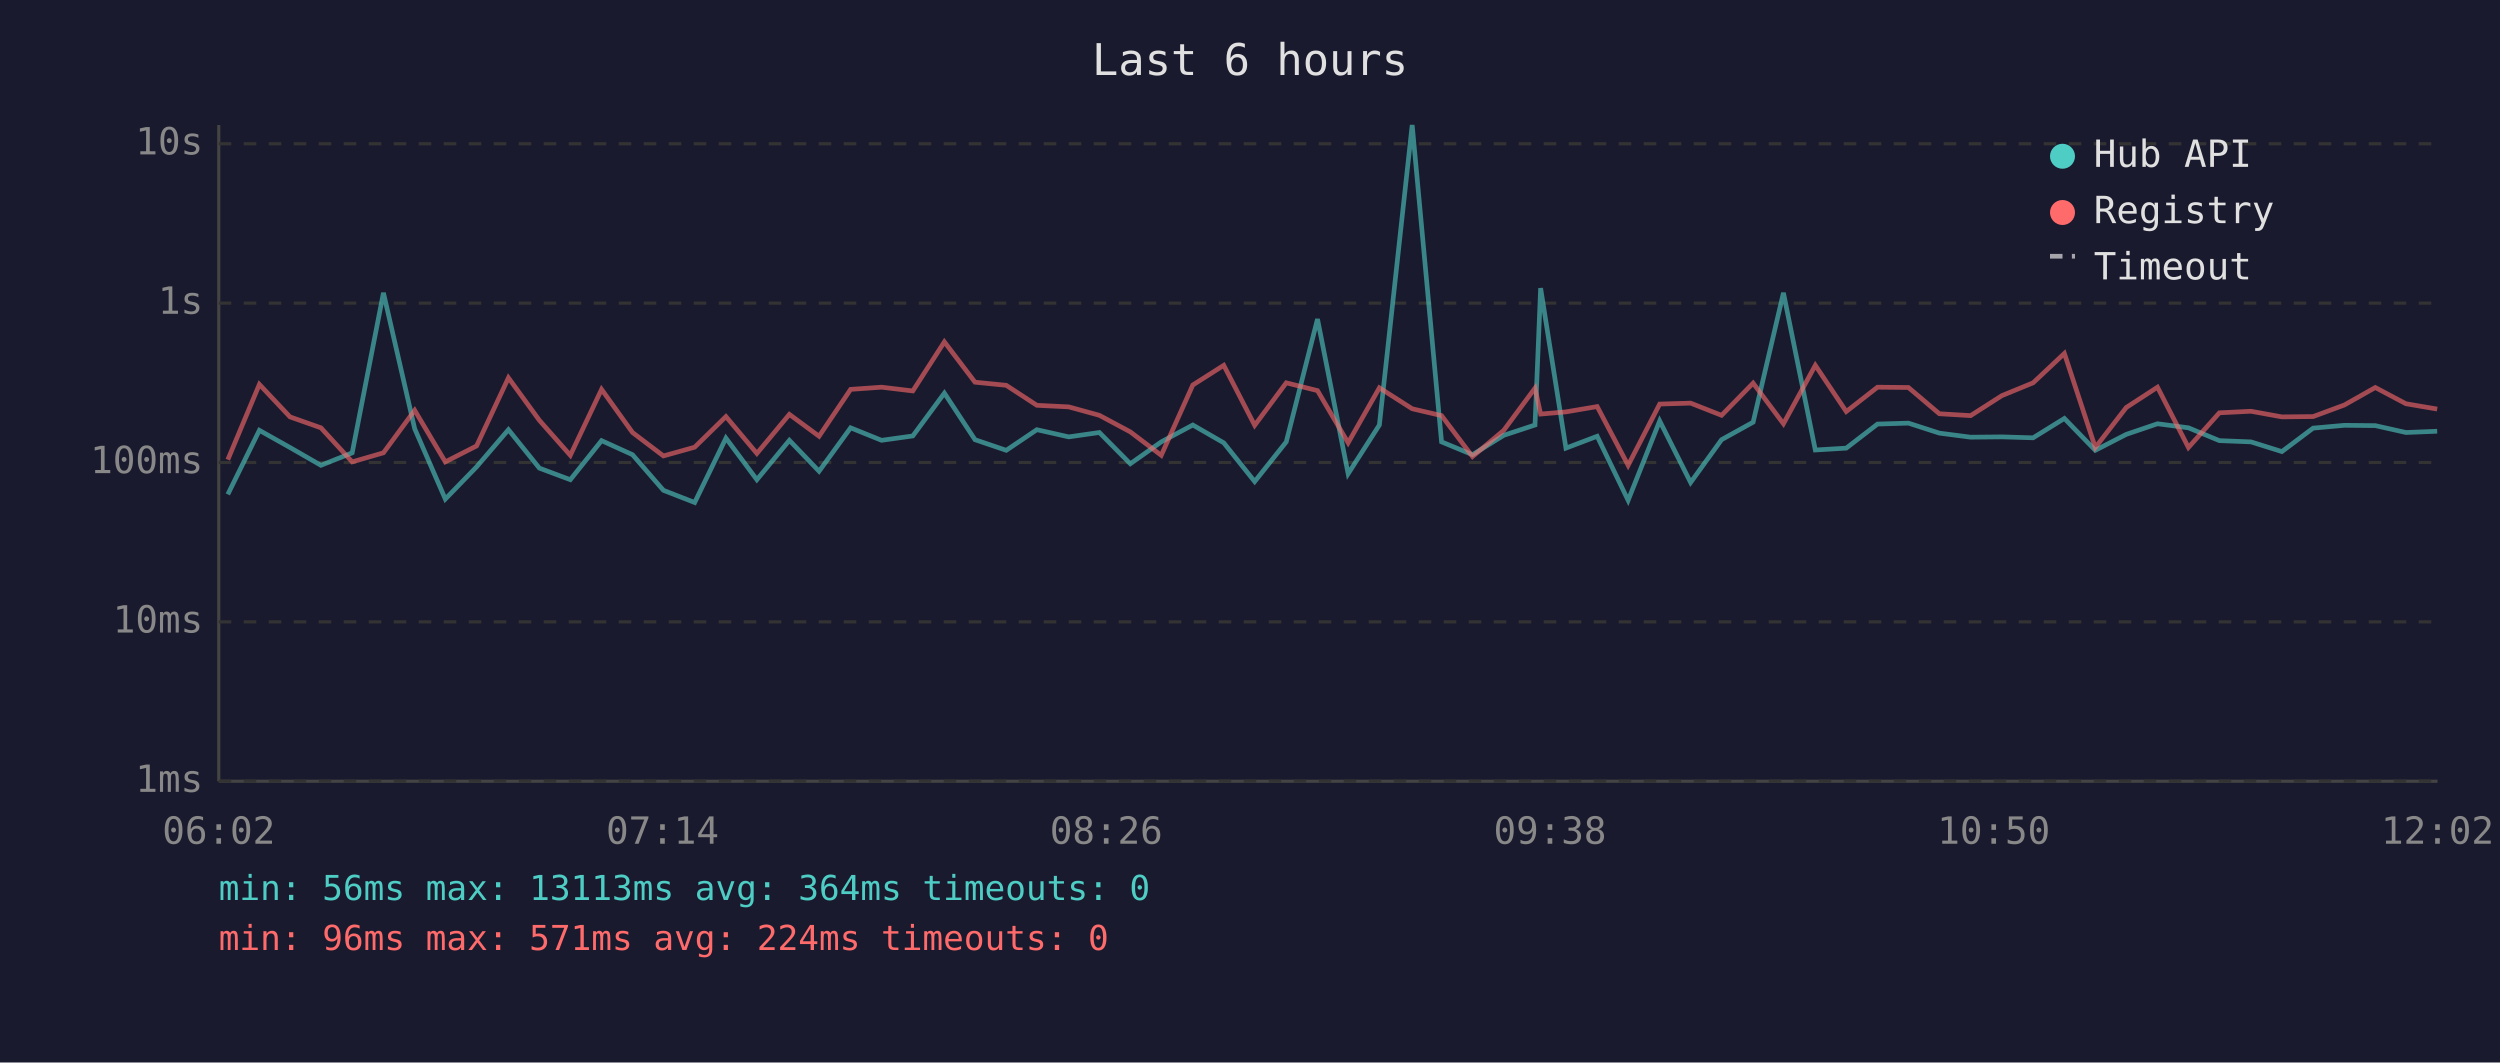
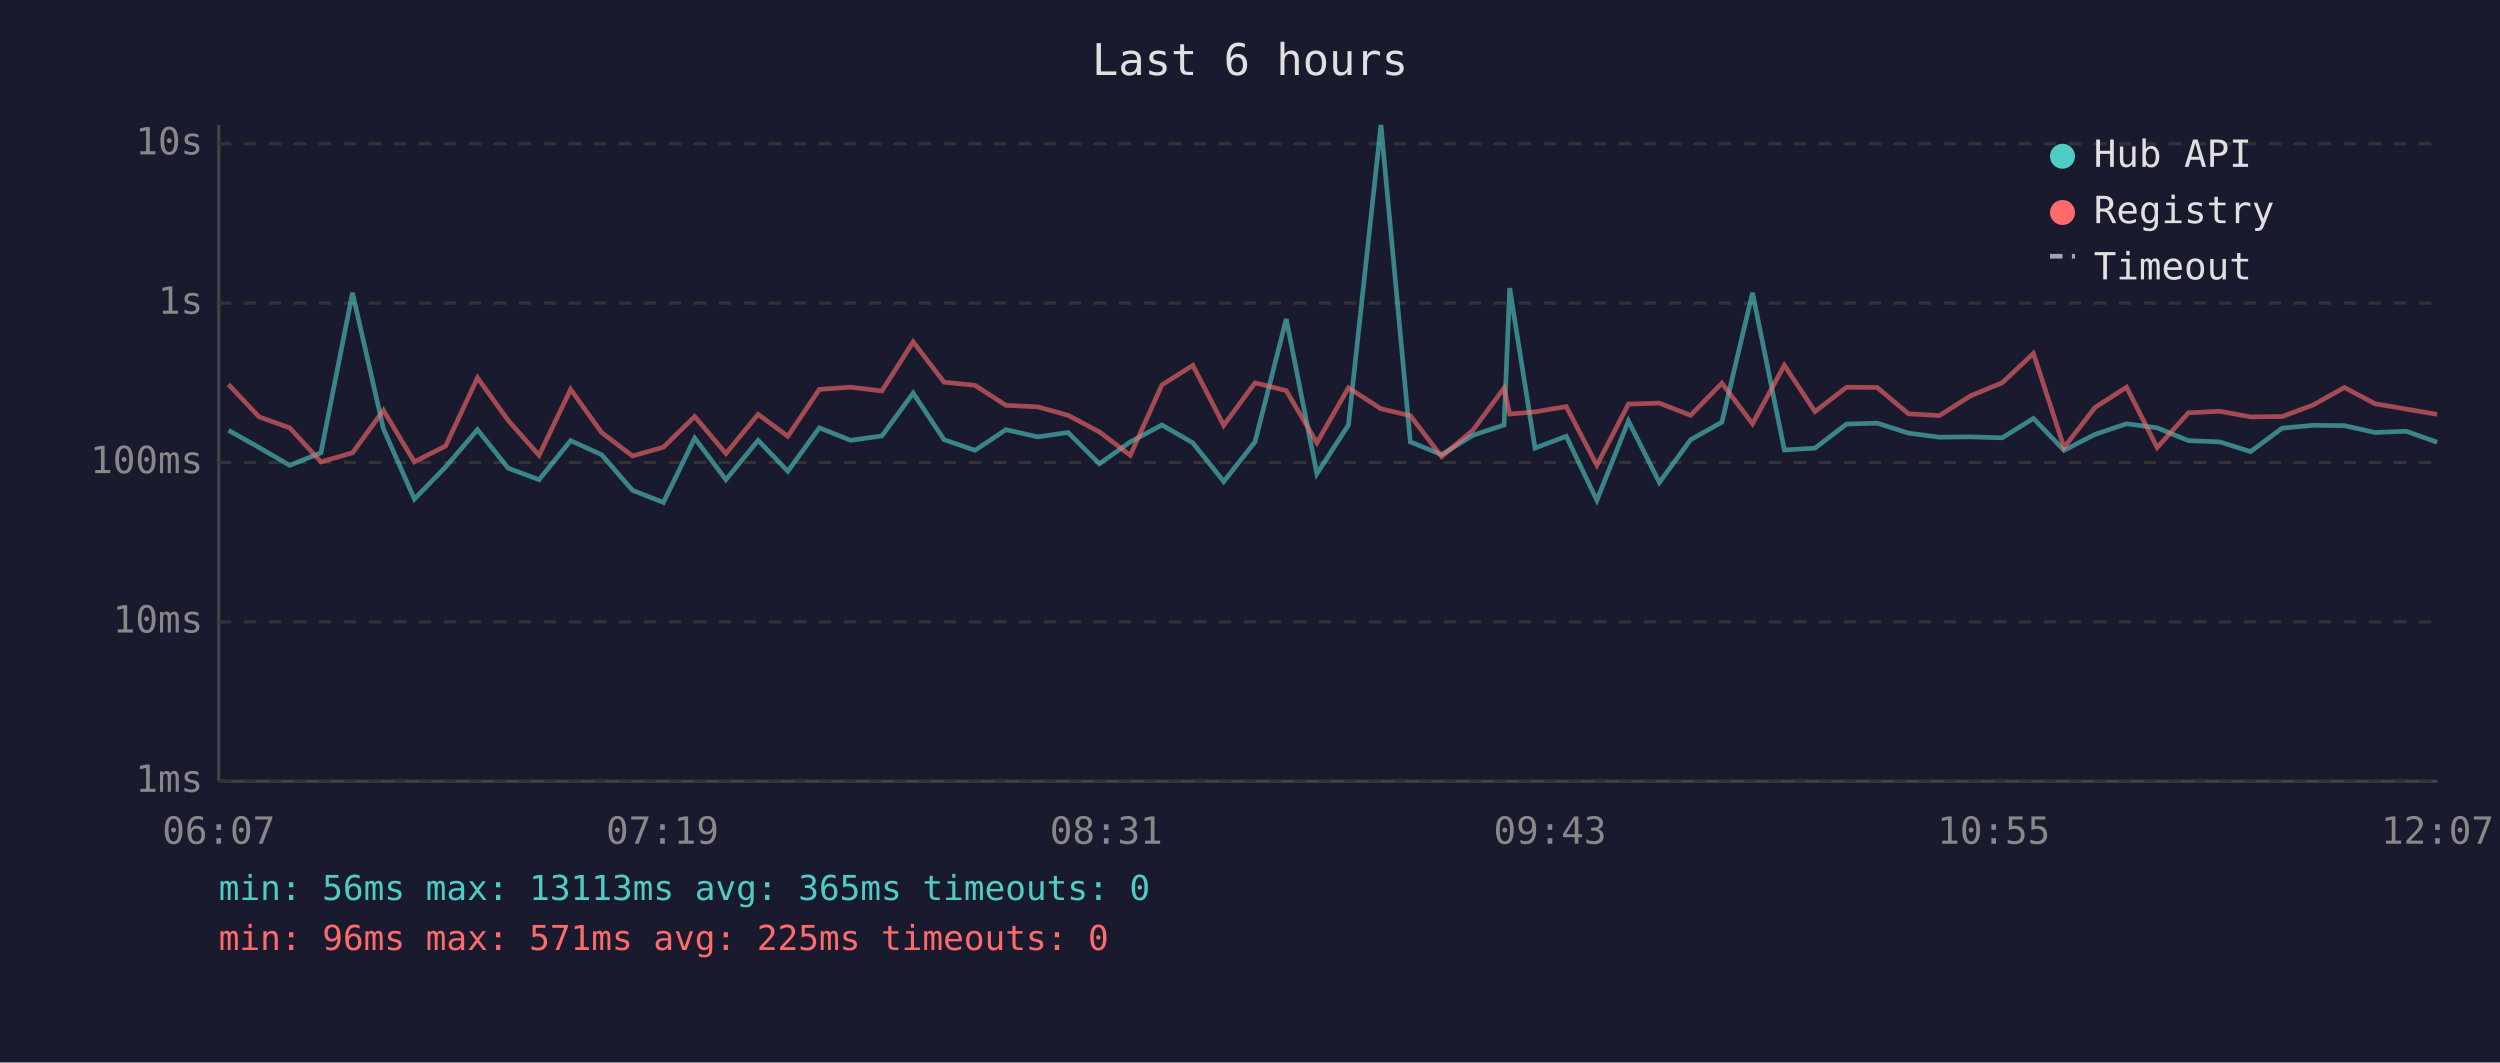
<svg xmlns="http://www.w3.org/2000/svg" viewBox="0 0 800 340" font-family="monospace" font-size="12">
  <rect width="800" height="340" fill="#1a1a2e" />
  <text x="400" y="24" fill="#e0e0e0" font-size="14" text-anchor="middle">Last 6 hours</text>
  <line x1="70" y1="40" x2="70" y2="250" stroke="#444" stroke-width="1" />
  <line x1="70" y1="250" x2="780" y2="250" stroke="#444" stroke-width="1" />
  <line x1="70" y1="250" x2="780" y2="250" stroke="#333" stroke-width="1" stroke-dasharray="4" />
  <text x="65" y="250" fill="#888" text-anchor="end" dominant-baseline="middle">1ms</text>
  <line x1="70" y1="199" x2="780" y2="199" stroke="#333" stroke-width="1" stroke-dasharray="4" />
  <text x="65" y="199" fill="#888" text-anchor="end" dominant-baseline="middle">10ms</text>
  <line x1="70" y1="148" x2="780" y2="148" stroke="#333" stroke-width="1" stroke-dasharray="4" />
  <text x="65" y="148" fill="#888" text-anchor="end" dominant-baseline="middle">100ms</text>
  <line x1="70" y1="97" x2="780" y2="97" stroke="#333" stroke-width="1" stroke-dasharray="4" />
  <text x="65" y="97" fill="#888" text-anchor="end" dominant-baseline="middle">1s</text>
  <line x1="70" y1="46" x2="780" y2="46" stroke="#333" stroke-width="1" stroke-dasharray="4" />
  <text x="65" y="46" fill="#888" text-anchor="end" dominant-baseline="middle">10s</text>
-   <text x="70" y="270" fill="#888" text-anchor="middle">06:02</text>
-   <text x="212" y="270" fill="#888" text-anchor="middle">07:14</text>
-   <text x="354" y="270" fill="#888" text-anchor="middle">08:26</text>
-   <text x="496" y="270" fill="#888" text-anchor="middle">09:38</text>
-   <text x="638" y="270" fill="#888" text-anchor="middle">10:50</text>
-   <text x="780" y="270" fill="#888" text-anchor="middle">12:02</text>
-   <polyline points="72.9,158.2 83.0,137.7 92.8,143.2 102.7,148.9 112.7,144.9 122.7,93.7 132.7,137.2 142.5,159.7 152.5,149.4 162.7,137.5 172.6,149.8 182.5,153.5 192.5,141.0 202.4,145.5 212.3,156.9 222.3,160.8 232.3,140.2 242.2,153.5 252.6,140.9 262.1,150.8 272.2,136.9 282.1,140.9 292.1,139.5 302.2,125.8 312.0,140.7 322.0,144.1 331.8,137.5 342.0,139.8 351.8,138.4 361.7,148.4 371.6,141.4 381.7,136.0 391.6,141.7 401.5,154.1 411.6,141.4 421.6,102.1 431.4,151.6 441.4,136.0 451.9,40.0 461.3,141.4 471.2,145.5 481.2,139.3 491.2,136.0 493.0,92.2 501.1,143.4 511.1,139.6 521.0,160.1 531.1,134.7 541.0,154.4 550.9,140.7 561.0,135.1 570.7,93.7 580.9,144.0 590.8,143.4 600.8,135.7 610.7,135.4 620.6,138.6 630.6,139.9 640.6,139.8 650.6,140.1 660.6,133.9 670.5,144.1 680.4,139.0 690.4,135.6 700.3,136.9 710.2,141.0 720.3,141.4 730.2,144.5 740.2,137.0 750.2,136.1 760.1,136.2 769.9,138.4 779.9,138.0" fill="none" stroke="#4ecdc4" stroke-width="1.5" opacity="0.6" />
-   <polyline points="72.9,147.1 83.0,123.0 92.8,133.4 102.7,136.9 112.7,147.8 122.7,144.9 132.7,131.3 142.5,147.8 152.5,142.7 162.7,120.9 172.6,134.5 182.5,145.7 192.5,124.6 202.4,138.4 212.3,145.9 222.3,143.1 232.3,133.3 242.2,145.1 252.6,132.6 262.1,139.6 272.2,124.6 282.1,123.9 292.1,125.1 302.2,109.4 312.0,122.3 322.0,123.3 331.8,129.7 342.0,130.2 351.8,132.9 361.7,138.2 371.6,145.7 381.7,123.2 391.6,116.9 401.5,136.1 411.6,122.5 421.6,125.0 431.4,141.7 441.4,124.1 451.9,130.8 461.3,133.0 471.2,146.1 481.2,137.7 491.2,124.2 493.0,132.5 501.1,131.8 511.1,130.1 521.0,148.9 531.1,129.3 541.0,129.0 550.9,132.9 561.0,122.6 570.7,135.6 580.9,116.9 590.8,131.7 600.8,123.9 610.7,124.0 620.6,132.4 630.6,133.0 640.6,126.6 650.6,122.5 660.6,113.1 670.5,143.2 680.4,130.4 690.4,123.9 700.3,143.2 710.2,132.1 720.3,131.6 730.2,133.4 740.2,133.3 750.2,129.6 760.1,124.0 769.9,129.2 779.9,130.9" fill="none" stroke="#ff6b6b" stroke-width="1.5" opacity="0.6" />
+   <text x="70" y="270" fill="#888" text-anchor="middle">06:07</text>
+   <text x="212" y="270" fill="#888" text-anchor="middle">07:19</text>
+   <text x="354" y="270" fill="#888" text-anchor="middle">08:31</text>
+   <text x="496" y="270" fill="#888" text-anchor="middle">09:43</text>
+   <text x="638" y="270" fill="#888" text-anchor="middle">10:55</text>
+   <text x="780" y="270" fill="#888" text-anchor="middle">12:07</text>
+   <polyline points="73.1,137.7 82.9,143.2 92.7,148.9 102.7,144.9 112.8,93.7 122.7,137.2 132.6,159.7 142.6,149.4 152.8,137.5 162.6,149.8 172.5,153.5 182.6,141.0 192.5,145.5 202.4,156.9 212.3,160.8 222.3,140.2 232.3,153.5 242.6,140.9 252.1,150.8 262.2,136.9 272.2,140.9 282.2,139.5 292.2,125.8 302.1,140.7 312.0,144.1 321.9,137.5 332.1,139.8 341.8,138.4 351.8,148.4 361.7,141.4 371.8,136.0 381.7,141.7 391.6,154.1 401.6,141.4 411.6,102.1 421.4,151.6 431.5,136.0 441.9,40.0 451.3,141.4 461.3,145.5 471.3,139.3 481.3,136.0 483.1,92.2 491.2,143.4 501.2,139.6 511.0,160.1 521.1,134.7 531.0,154.4 541.0,140.7 551.0,135.1 560.8,93.7 571.0,144.0 580.8,143.4 590.9,135.7 600.7,135.4 610.7,138.6 620.6,139.9 630.7,139.8 640.7,140.1 650.7,133.9 660.5,144.1 670.4,139.0 680.5,135.6 690.3,136.9 700.3,141.0 710.3,141.4 720.2,144.5 730.3,137.0 740.2,136.1 750.2,136.2 760.0,138.4 770.0,138.0 779.9,141.5" fill="none" stroke="#4ecdc4" stroke-width="1.5" opacity="0.6" />
+   <polyline points="73.1,123.0 82.9,133.4 92.7,136.9 102.7,147.8 112.8,144.9 122.7,131.3 132.6,147.8 142.6,142.7 152.8,120.9 162.6,134.5 172.5,145.7 182.6,124.6 192.5,138.4 202.4,145.9 212.3,143.1 222.3,133.3 232.3,145.1 242.6,132.6 252.1,139.6 262.2,124.6 272.2,123.9 282.2,125.1 292.2,109.4 302.1,122.3 312.0,123.3 321.9,129.7 332.1,130.2 341.8,132.9 351.8,138.2 361.7,145.7 371.8,123.2 381.7,116.9 391.6,136.1 401.6,122.5 411.6,125.0 421.4,141.7 431.5,124.1 441.9,130.8 451.3,133.0 461.3,146.1 471.3,137.7 481.3,124.2 483.1,132.5 491.2,131.8 501.2,130.1 511.0,148.9 521.1,129.3 531.0,129.0 541.0,132.9 551.0,122.6 560.8,135.6 571.0,116.9 580.8,131.7 590.9,123.9 600.7,124.0 610.7,132.4 620.6,133.0 630.7,126.6 640.7,122.5 650.7,113.1 660.5,143.2 670.4,130.4 680.5,123.9 690.3,143.2 700.3,132.1 710.3,131.6 720.2,133.4 730.3,133.3 740.2,129.6 750.2,124.0 760.0,129.2 770.0,130.9 779.9,132.6" fill="none" stroke="#ff6b6b" stroke-width="1.5" opacity="0.6" />
  <circle cx="660" cy="50" r="4" fill="#4ecdc4" />
  <text x="670" y="50" fill="#e0e0e0" dominant-baseline="middle">Hub API</text>
  <circle cx="660" cy="68" r="4" fill="#ff6b6b" />
  <text x="670" y="68" fill="#e0e0e0" dominant-baseline="middle">Registry</text>
  <line x1="656" y1="82" x2="664" y2="82" stroke="#e0e0e0" stroke-width="1.5" stroke-dasharray="4,3" opacity="0.7" />
  <text x="670" y="86" fill="#e0e0e0" dominant-baseline="middle">Timeout</text>
-   <text x="70" y="288" fill="#4ecdc4" font-size="11">min: 56ms  max: 13113ms  avg: 364ms  timeouts: 0</text>
-   <text x="70" y="304" fill="#ff6b6b" font-size="11">min: 96ms  max: 571ms  avg: 224ms  timeouts: 0</text>
+   <text x="70" y="288" fill="#4ecdc4" font-size="11">min: 56ms  max: 13113ms  avg: 365ms  timeouts: 0</text>
+   <text x="70" y="304" fill="#ff6b6b" font-size="11">min: 96ms  max: 571ms  avg: 225ms  timeouts: 0</text>
</svg>
